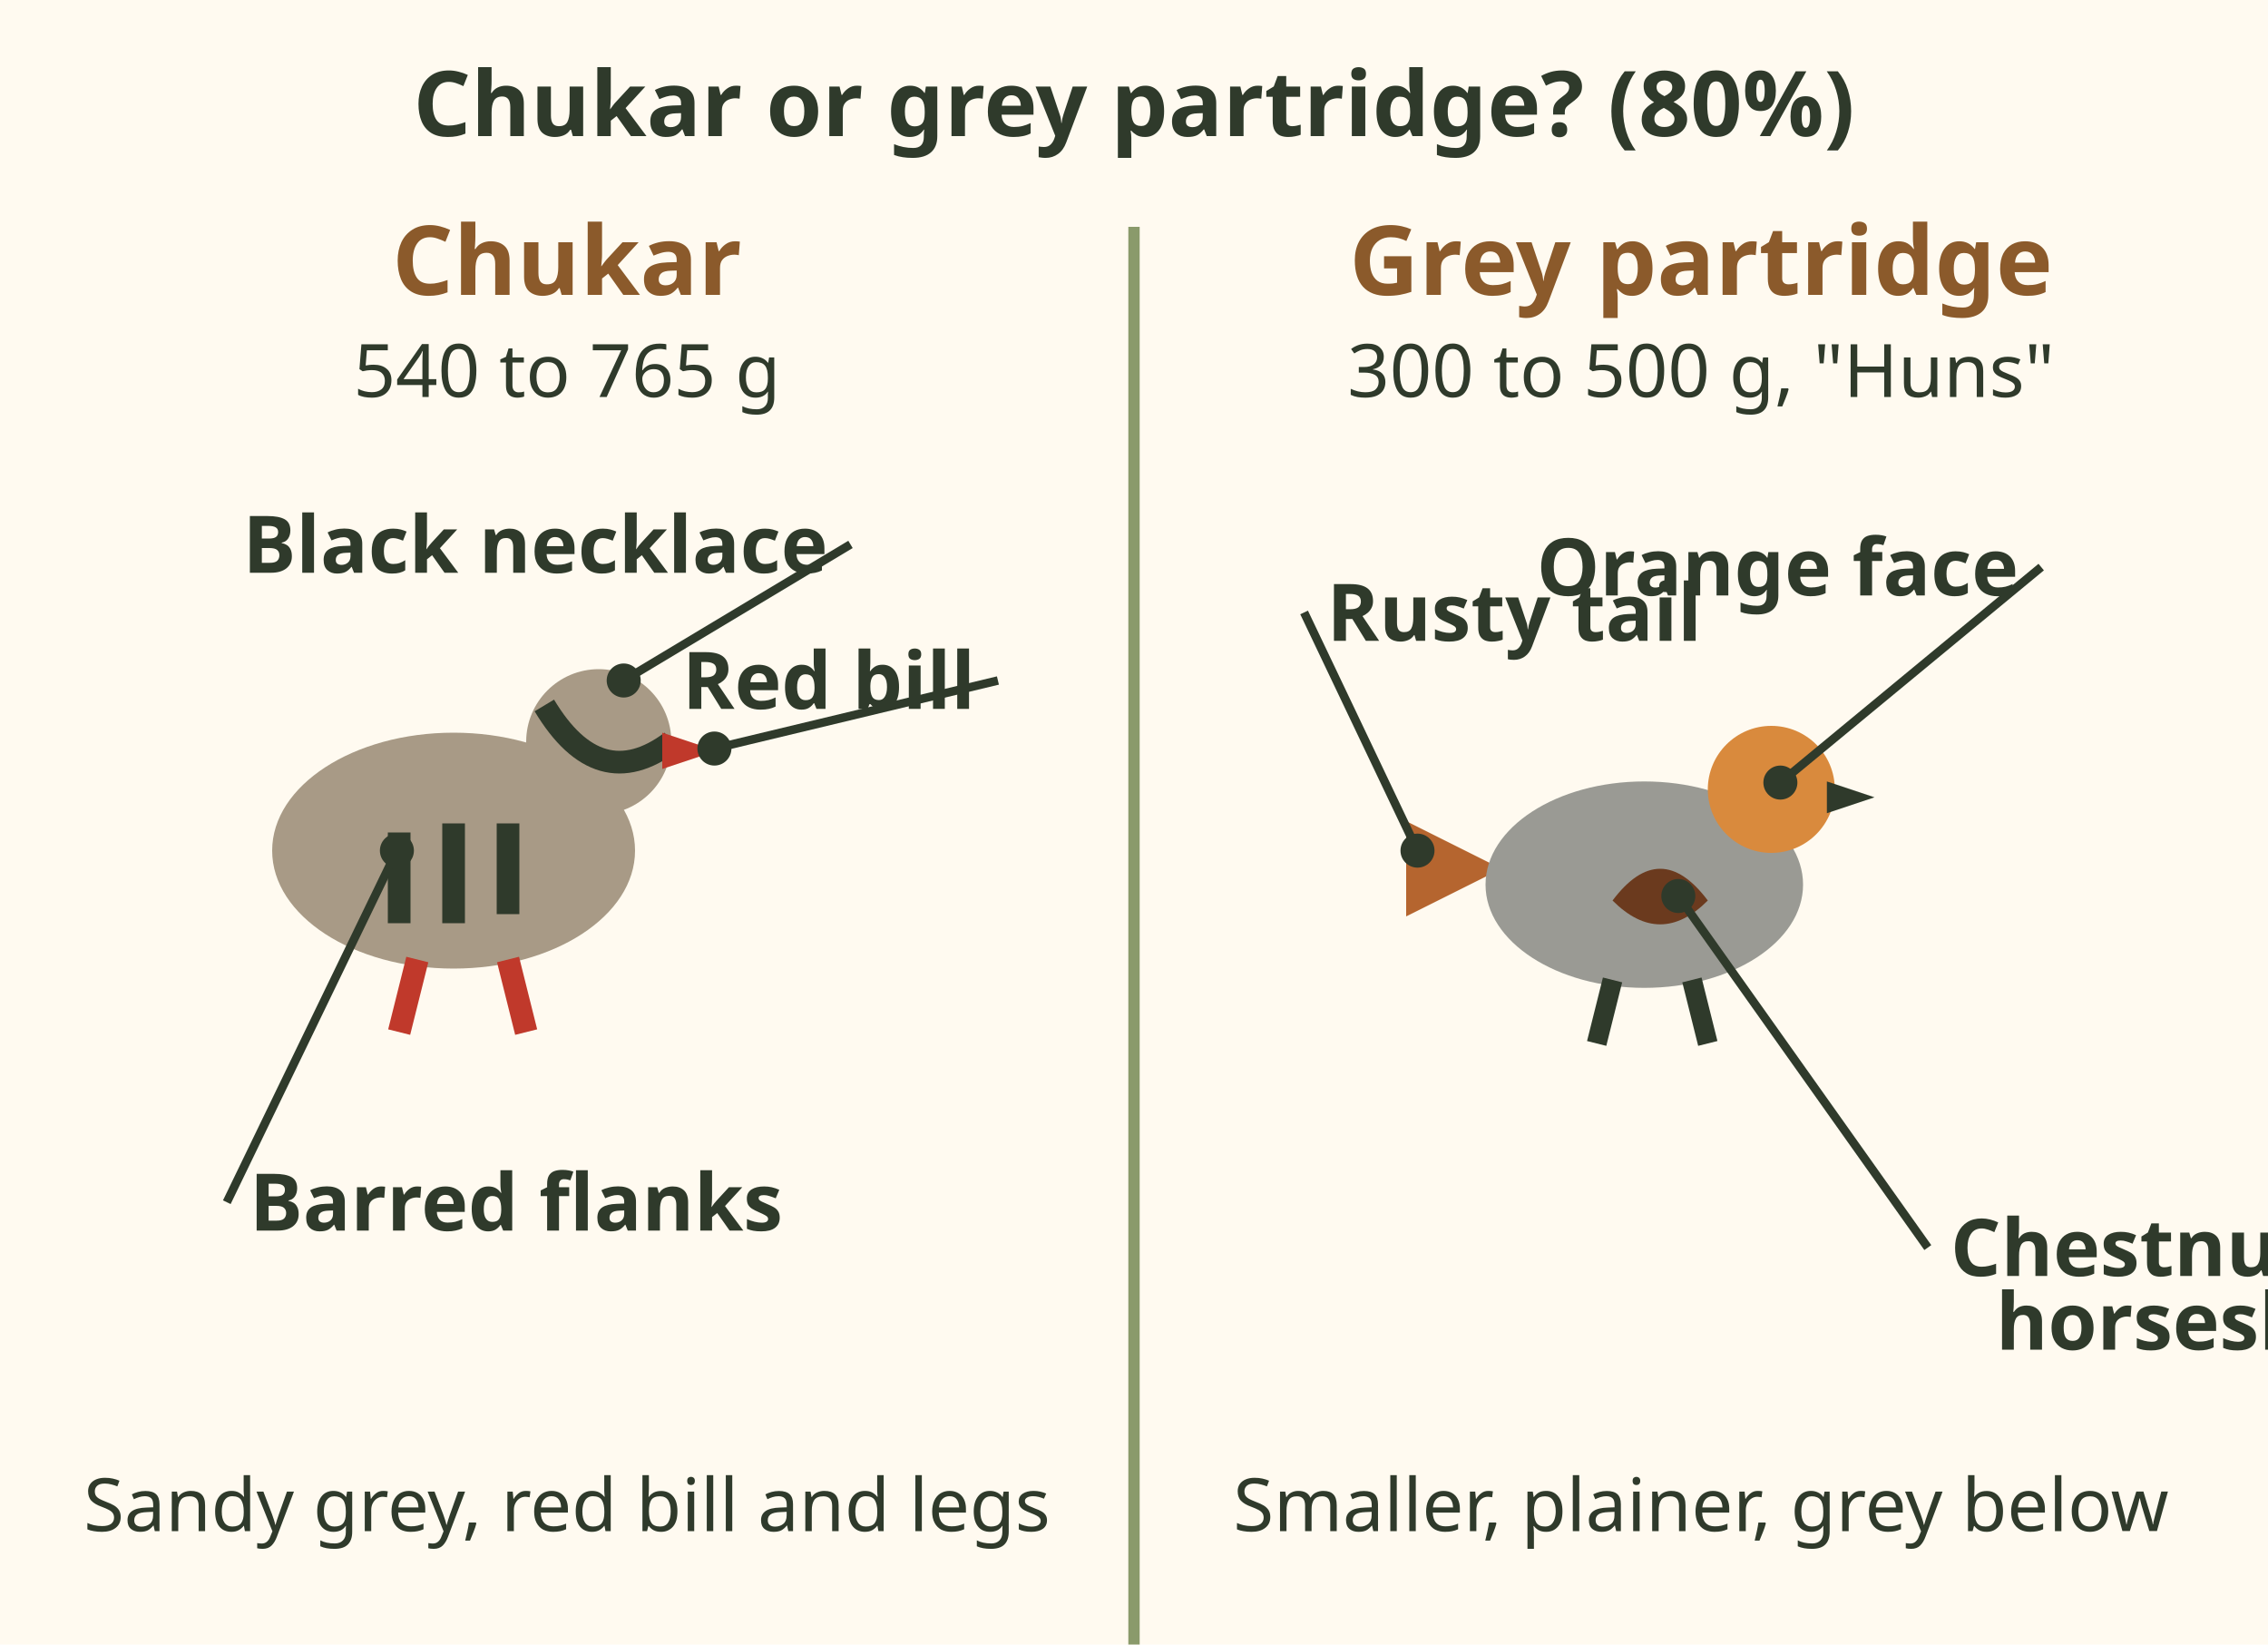
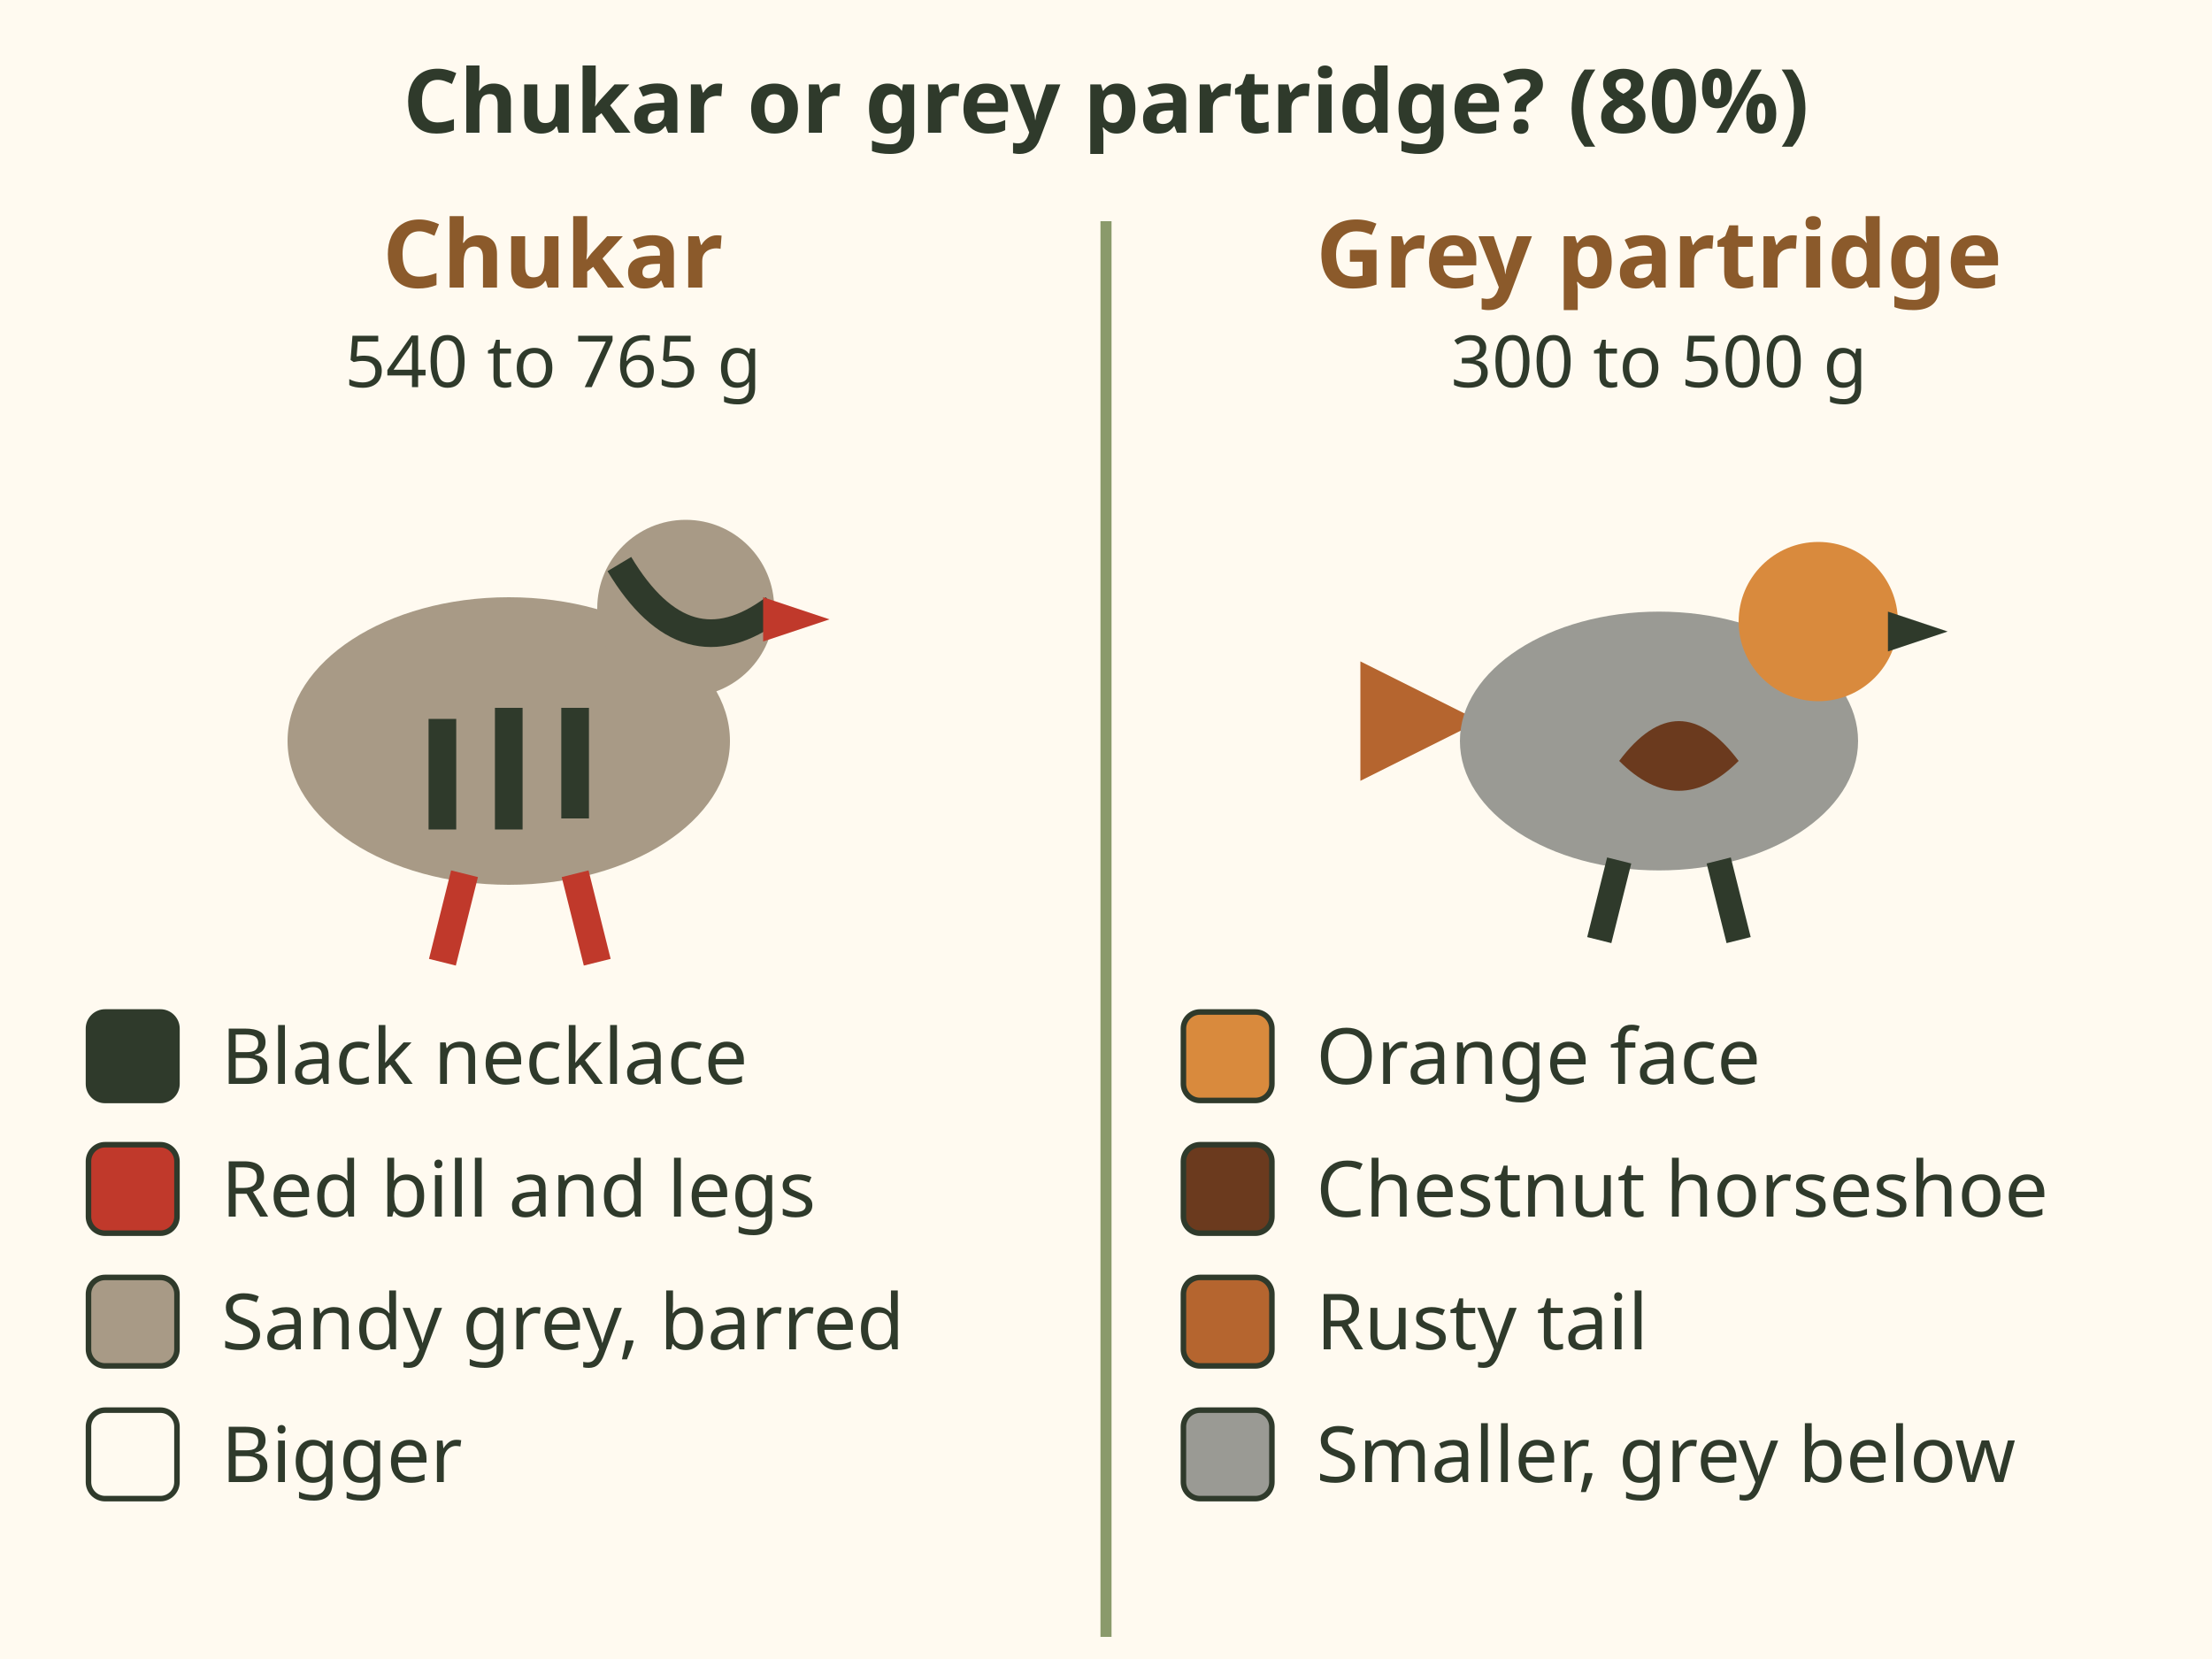
- <svg xmlns="http://www.w3.org/2000/svg" viewBox="0 0 400 290" font-family="sans-serif" role="img" aria-label="Two birds side by side, 80 percent. Chukar, 540 to 765 grams: sandy grey, a black necklace from the eye around a cream throat, barred flanks, red bill and red legs. Grey partridge, the Hun, 300 to 500 grams: smaller and plainer, grey below, orange face and throat, a chestnut horseshoe on the belly, rusty tail feathers that show in flight.">
-   <rect width="400" height="290" fill="#fffaf0" />
+ <svg xmlns="http://www.w3.org/2000/svg" viewBox="0 0 400 300" font-family="sans-serif" role="img" aria-label="Two birds side by side, 80 percent. Chukar, 540 to 765 grams: black necklace, red bill and legs, sandy grey with barred flanks, the bigger bird. Grey partridge, the Hun, 300 to 500 grams: orange face, chestnut horseshoe on the belly, rusty tail, smaller and grey below.">
+   <rect width="400" height="300" fill="#fffaf0" />
  <text x="200" y="24" font-size="16" font-weight="bold" fill="#2f3a2b" text-anchor="middle">Chukar or grey partridge? (80%)</text>
  <text x="100" y="52" font-size="17" font-weight="bold" fill="#8b5a2b" text-anchor="middle">Chukar</text>
  <text x="100" y="70" font-size="13" fill="#2f3a2b" text-anchor="middle">540 to 765 g</text>
  <text x="300" y="52" font-size="17" font-weight="bold" fill="#8b5a2b" text-anchor="middle">Grey partridge</text>
-   <text x="300" y="70" font-size="13" fill="#2f3a2b" text-anchor="middle">300 to 500 g, "Huns"</text>
-   <line x1="200" y1="40" x2="200" y2="290" stroke="#8a9a6b" stroke-width="2" />
-   <g transform="translate(80 150) scale(1.6)">
+   <text x="300" y="70" font-size="13" fill="#2f3a2b" text-anchor="middle">300 to 500 g</text>
+   <line x1="200" y1="40" x2="200" y2="296" stroke="#8a9a6b" stroke-width="2" />
+   <g transform="translate(92 134) scale(2.0)">
    <ellipse rx="20" ry="13" fill="#a89a86" />
    <path d="M-6 -2 v10 M0 -3 v11 M6 -3 v10" stroke="#2f3a2b" stroke-width="2.5" />
    <circle cx="16" cy="-12" r="8" fill="#a89a86" />
    <path d="M10 -16 Q16 -6 24 -12" stroke="#2f3a2b" stroke-width="2.5" fill="none" />
    <path d="M23 -13 L29 -11 L23 -9Z" fill="#c0392b" />
    <path d="M-4 12 L-6 20 M6 12 L8 20" stroke="#c0392b" stroke-width="2.5" />
  </g>
-   <path d="M110 120 L150 96" stroke="#2f3a2b" stroke-width="1.5" />
-   <circle cx="110" cy="120" r="3" fill="#2f3a2b" />
-   <text x="146" y="101" font-size="14" font-weight="bold" fill="#2f3a2b" text-anchor="end">Black necklace</text>
-   <path d="M70 150 L40 212" stroke="#2f3a2b" stroke-width="1.5" />
-   <circle cx="70" cy="150" r="3" fill="#2f3a2b" />
-   <text x="44" y="217" font-size="14" font-weight="bold" fill="#2f3a2b" text-anchor="start">Barred flanks</text>
-   <path d="M126 132 L176 120" stroke="#2f3a2b" stroke-width="1.5" />
-   <circle cx="126" cy="132" r="3" fill="#2f3a2b" />
-   <text x="172" y="125" font-size="14" font-weight="bold" fill="#2f3a2b" text-anchor="end">Red bill</text>
-   <text x="100" y="270" font-size="13" fill="#2f3a2b" text-anchor="middle">Sandy grey, red bill and legs</text>
-   <g transform="translate(290 156) scale(1.4)">
+   <g transform="translate(300 134) scale(1.8)">
    <path d="M-18 -2 L-30 -8 L-30 4Z" fill="#b5652f" />
    <ellipse rx="20" ry="13" fill="#9a9a94" />
    <path d="M-4 2 q6 -8 12 0 q-6 6 -12 0z" fill="#6b3a1e" />
    <circle cx="16" cy="-12" r="8" fill="#d98a3d" />
    <path d="M23 -13 L29 -11 L23 -9Z" fill="#2f3a2b" />
    <path d="M-4 12 L-6 20 M6 12 L8 20" stroke="#2f3a2b" stroke-width="2.5" />
  </g>
-   <path d="M314 138 L360 100" stroke="#2f3a2b" stroke-width="1.5" />
-   <circle cx="314" cy="138" r="3" fill="#2f3a2b" />
-   <text x="356" y="105" font-size="14" font-weight="bold" fill="#2f3a2b" text-anchor="end">Orange face</text>
-   <path d="M296 158 L340 220" stroke="#2f3a2b" stroke-width="1.5" />
-   <circle cx="296" cy="158" r="3" fill="#2f3a2b" />
-   <text x="344" y="225" font-size="14" font-weight="bold" fill="#2f3a2b" text-anchor="start">Chestnut</text>
-   <text x="352" y="238" font-size="14" font-weight="bold" fill="#2f3a2b" text-anchor="start">horseshoe</text>
-   <path d="M250 150 L230 108" stroke="#2f3a2b" stroke-width="1.5" />
-   <circle cx="250" cy="150" r="3" fill="#2f3a2b" />
-   <text x="234" y="113" font-size="14" font-weight="bold" fill="#2f3a2b" text-anchor="start">Rusty tail</text>
-   <text x="300" y="270" font-size="13" fill="#2f3a2b" text-anchor="middle">Smaller, plainer, grey below</text>
+   <rect x="16" y="183" width="16" height="16" rx="3" fill="#2f3a2b" stroke="#2f3a2b" stroke-width="1" />
+   <text x="40" y="196" font-size="14" fill="#2f3a2b" text-anchor="start">Black necklace</text>
+   <rect x="16" y="207" width="16" height="16" rx="3" fill="#c0392b" stroke="#2f3a2b" stroke-width="1" />
+   <text x="40" y="220" font-size="14" fill="#2f3a2b" text-anchor="start">Red bill and legs</text>
+   <rect x="16" y="231" width="16" height="16" rx="3" fill="#a89a86" stroke="#2f3a2b" stroke-width="1" />
+   <text x="40" y="244" font-size="14" fill="#2f3a2b" text-anchor="start">Sandy grey, barred</text>
+   <rect x="16" y="255" width="16" height="16" rx="3" fill="#fffaf0" stroke="#2f3a2b" stroke-width="1" />
+   <text x="40" y="268" font-size="14" fill="#2f3a2b" text-anchor="start">Bigger</text>
+   <rect x="214" y="183" width="16" height="16" rx="3" fill="#d98a3d" stroke="#2f3a2b" stroke-width="1" />
+   <text x="238" y="196" font-size="14" fill="#2f3a2b" text-anchor="start">Orange face</text>
+   <rect x="214" y="207" width="16" height="16" rx="3" fill="#6b3a1e" stroke="#2f3a2b" stroke-width="1" />
+   <text x="238" y="220" font-size="14" fill="#2f3a2b" text-anchor="start">Chestnut horseshoe</text>
+   <rect x="214" y="231" width="16" height="16" rx="3" fill="#b5652f" stroke="#2f3a2b" stroke-width="1" />
+   <text x="238" y="244" font-size="14" fill="#2f3a2b" text-anchor="start">Rusty tail</text>
+   <rect x="214" y="255" width="16" height="16" rx="3" fill="#9a9a94" stroke="#2f3a2b" stroke-width="1" />
+   <text x="238" y="268" font-size="14" fill="#2f3a2b" text-anchor="start">Smaller, grey below</text>
</svg>
